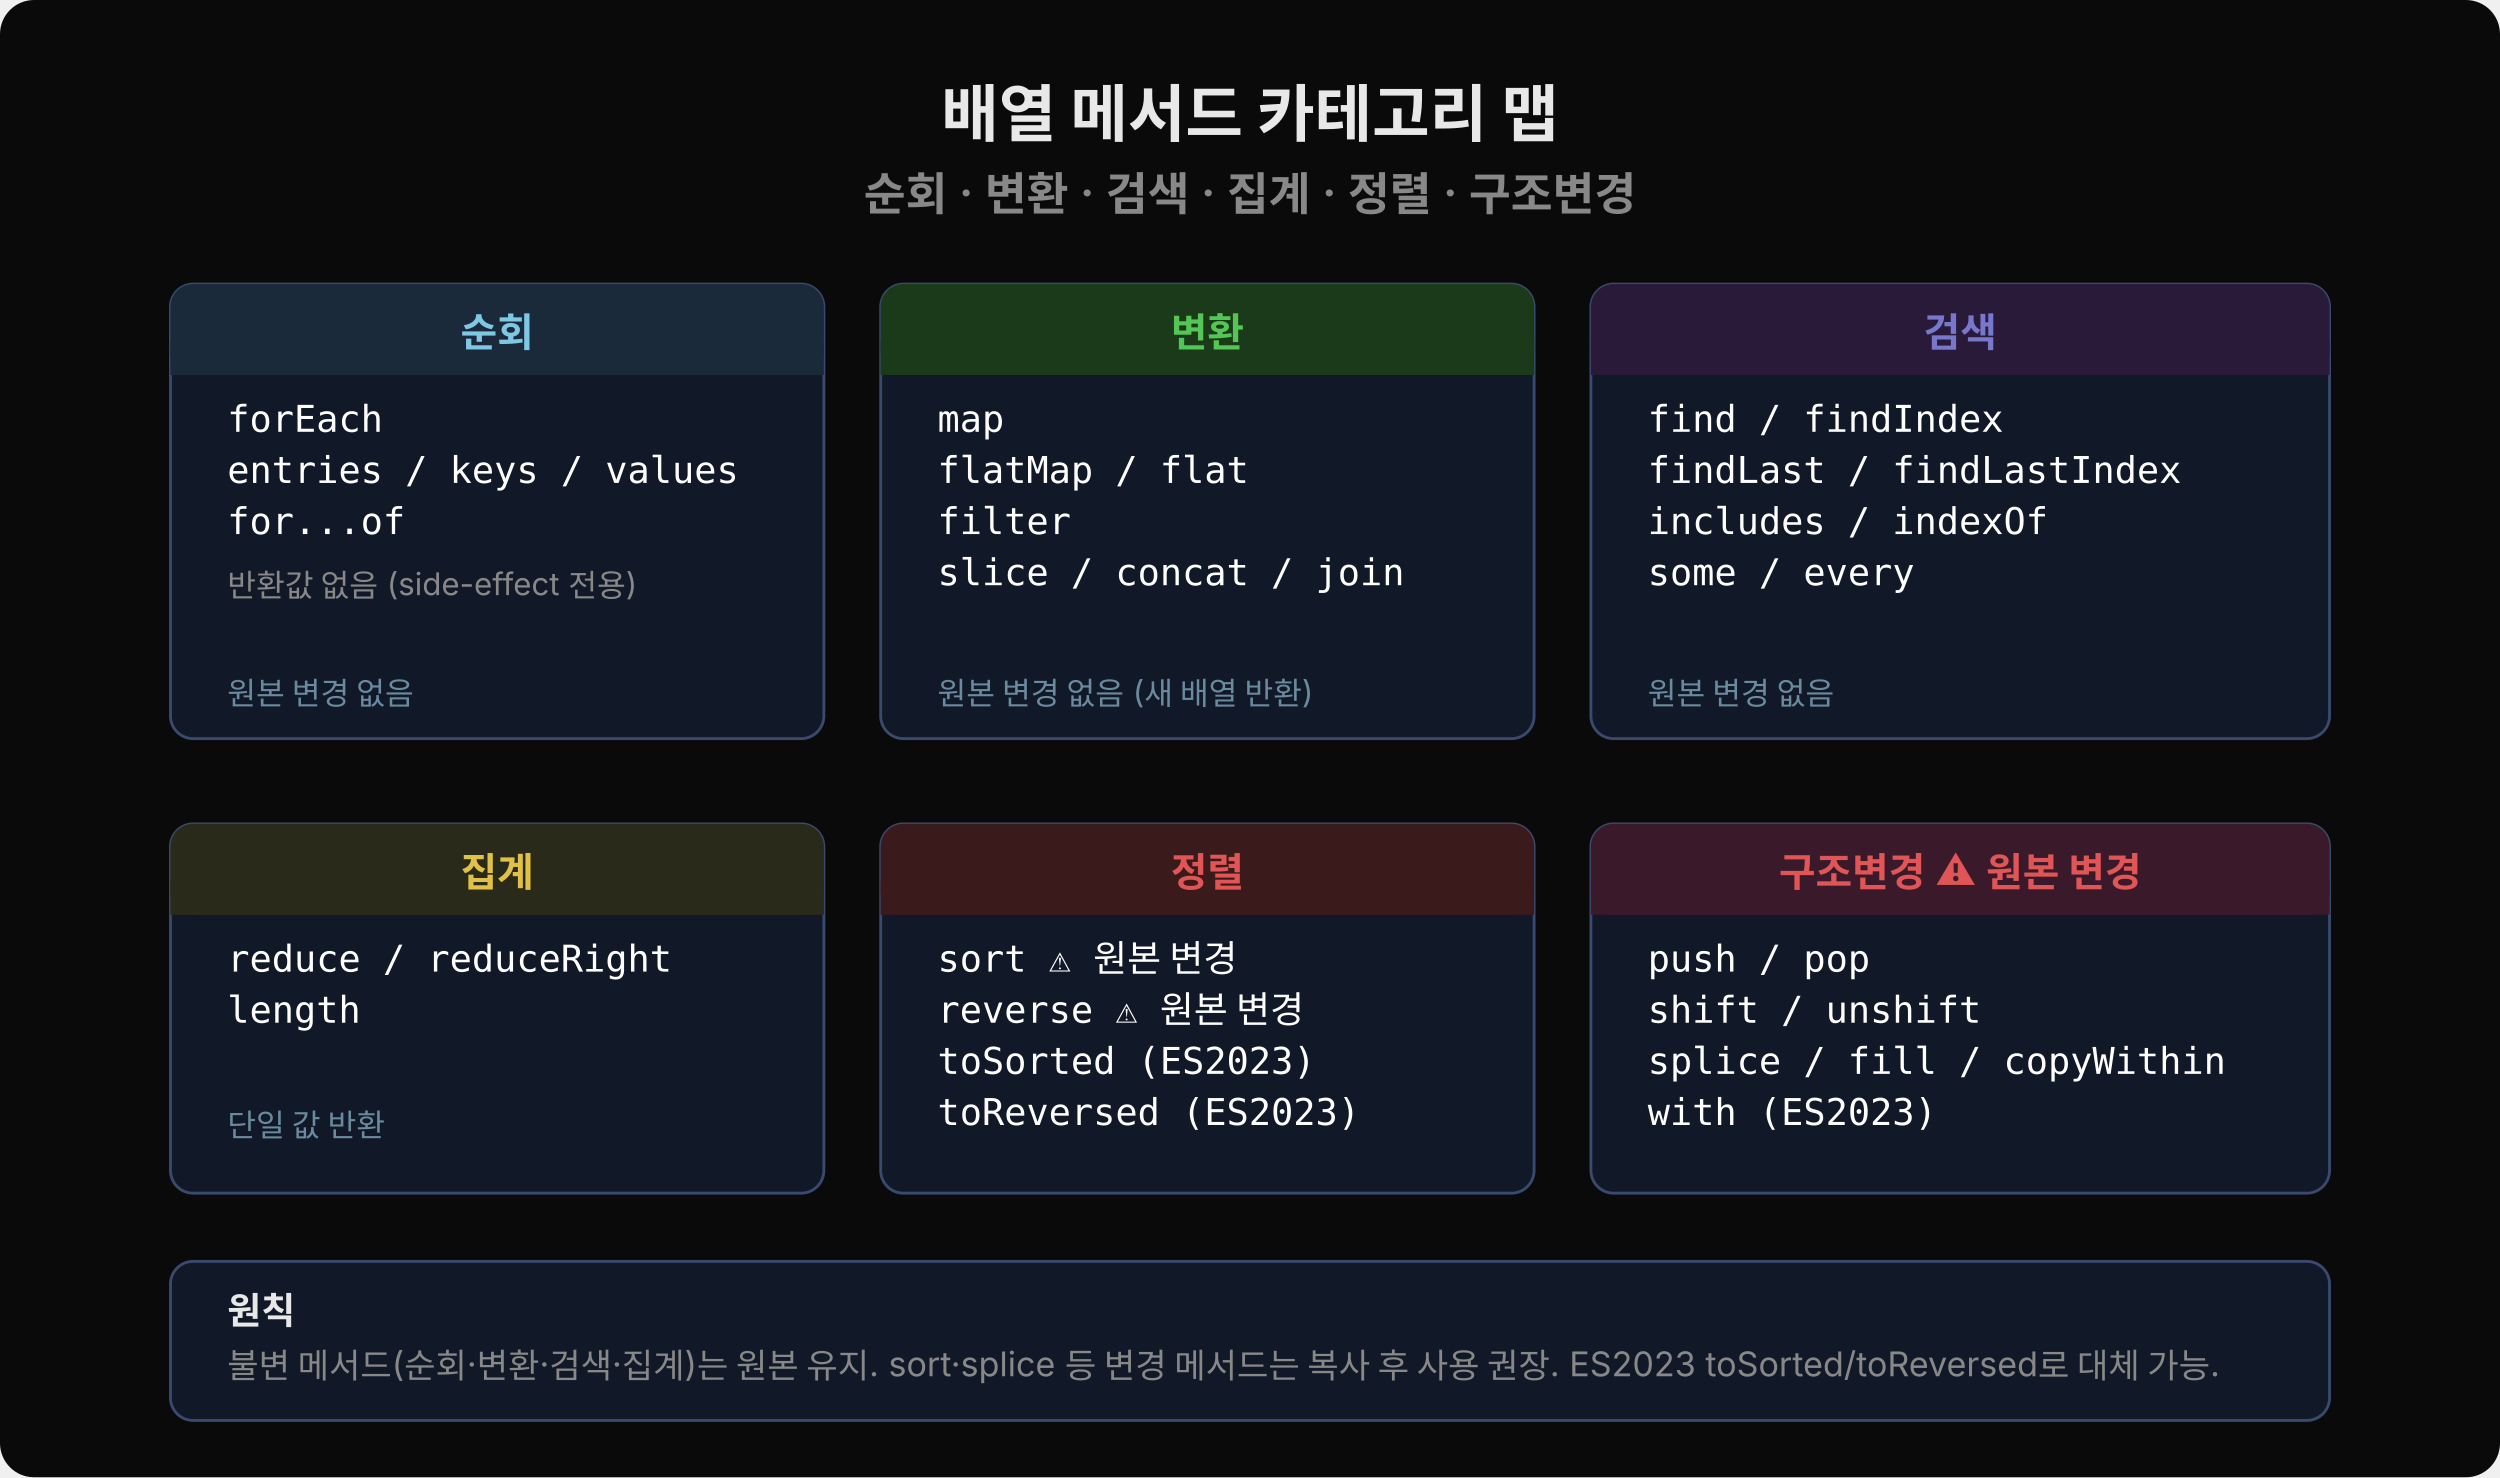
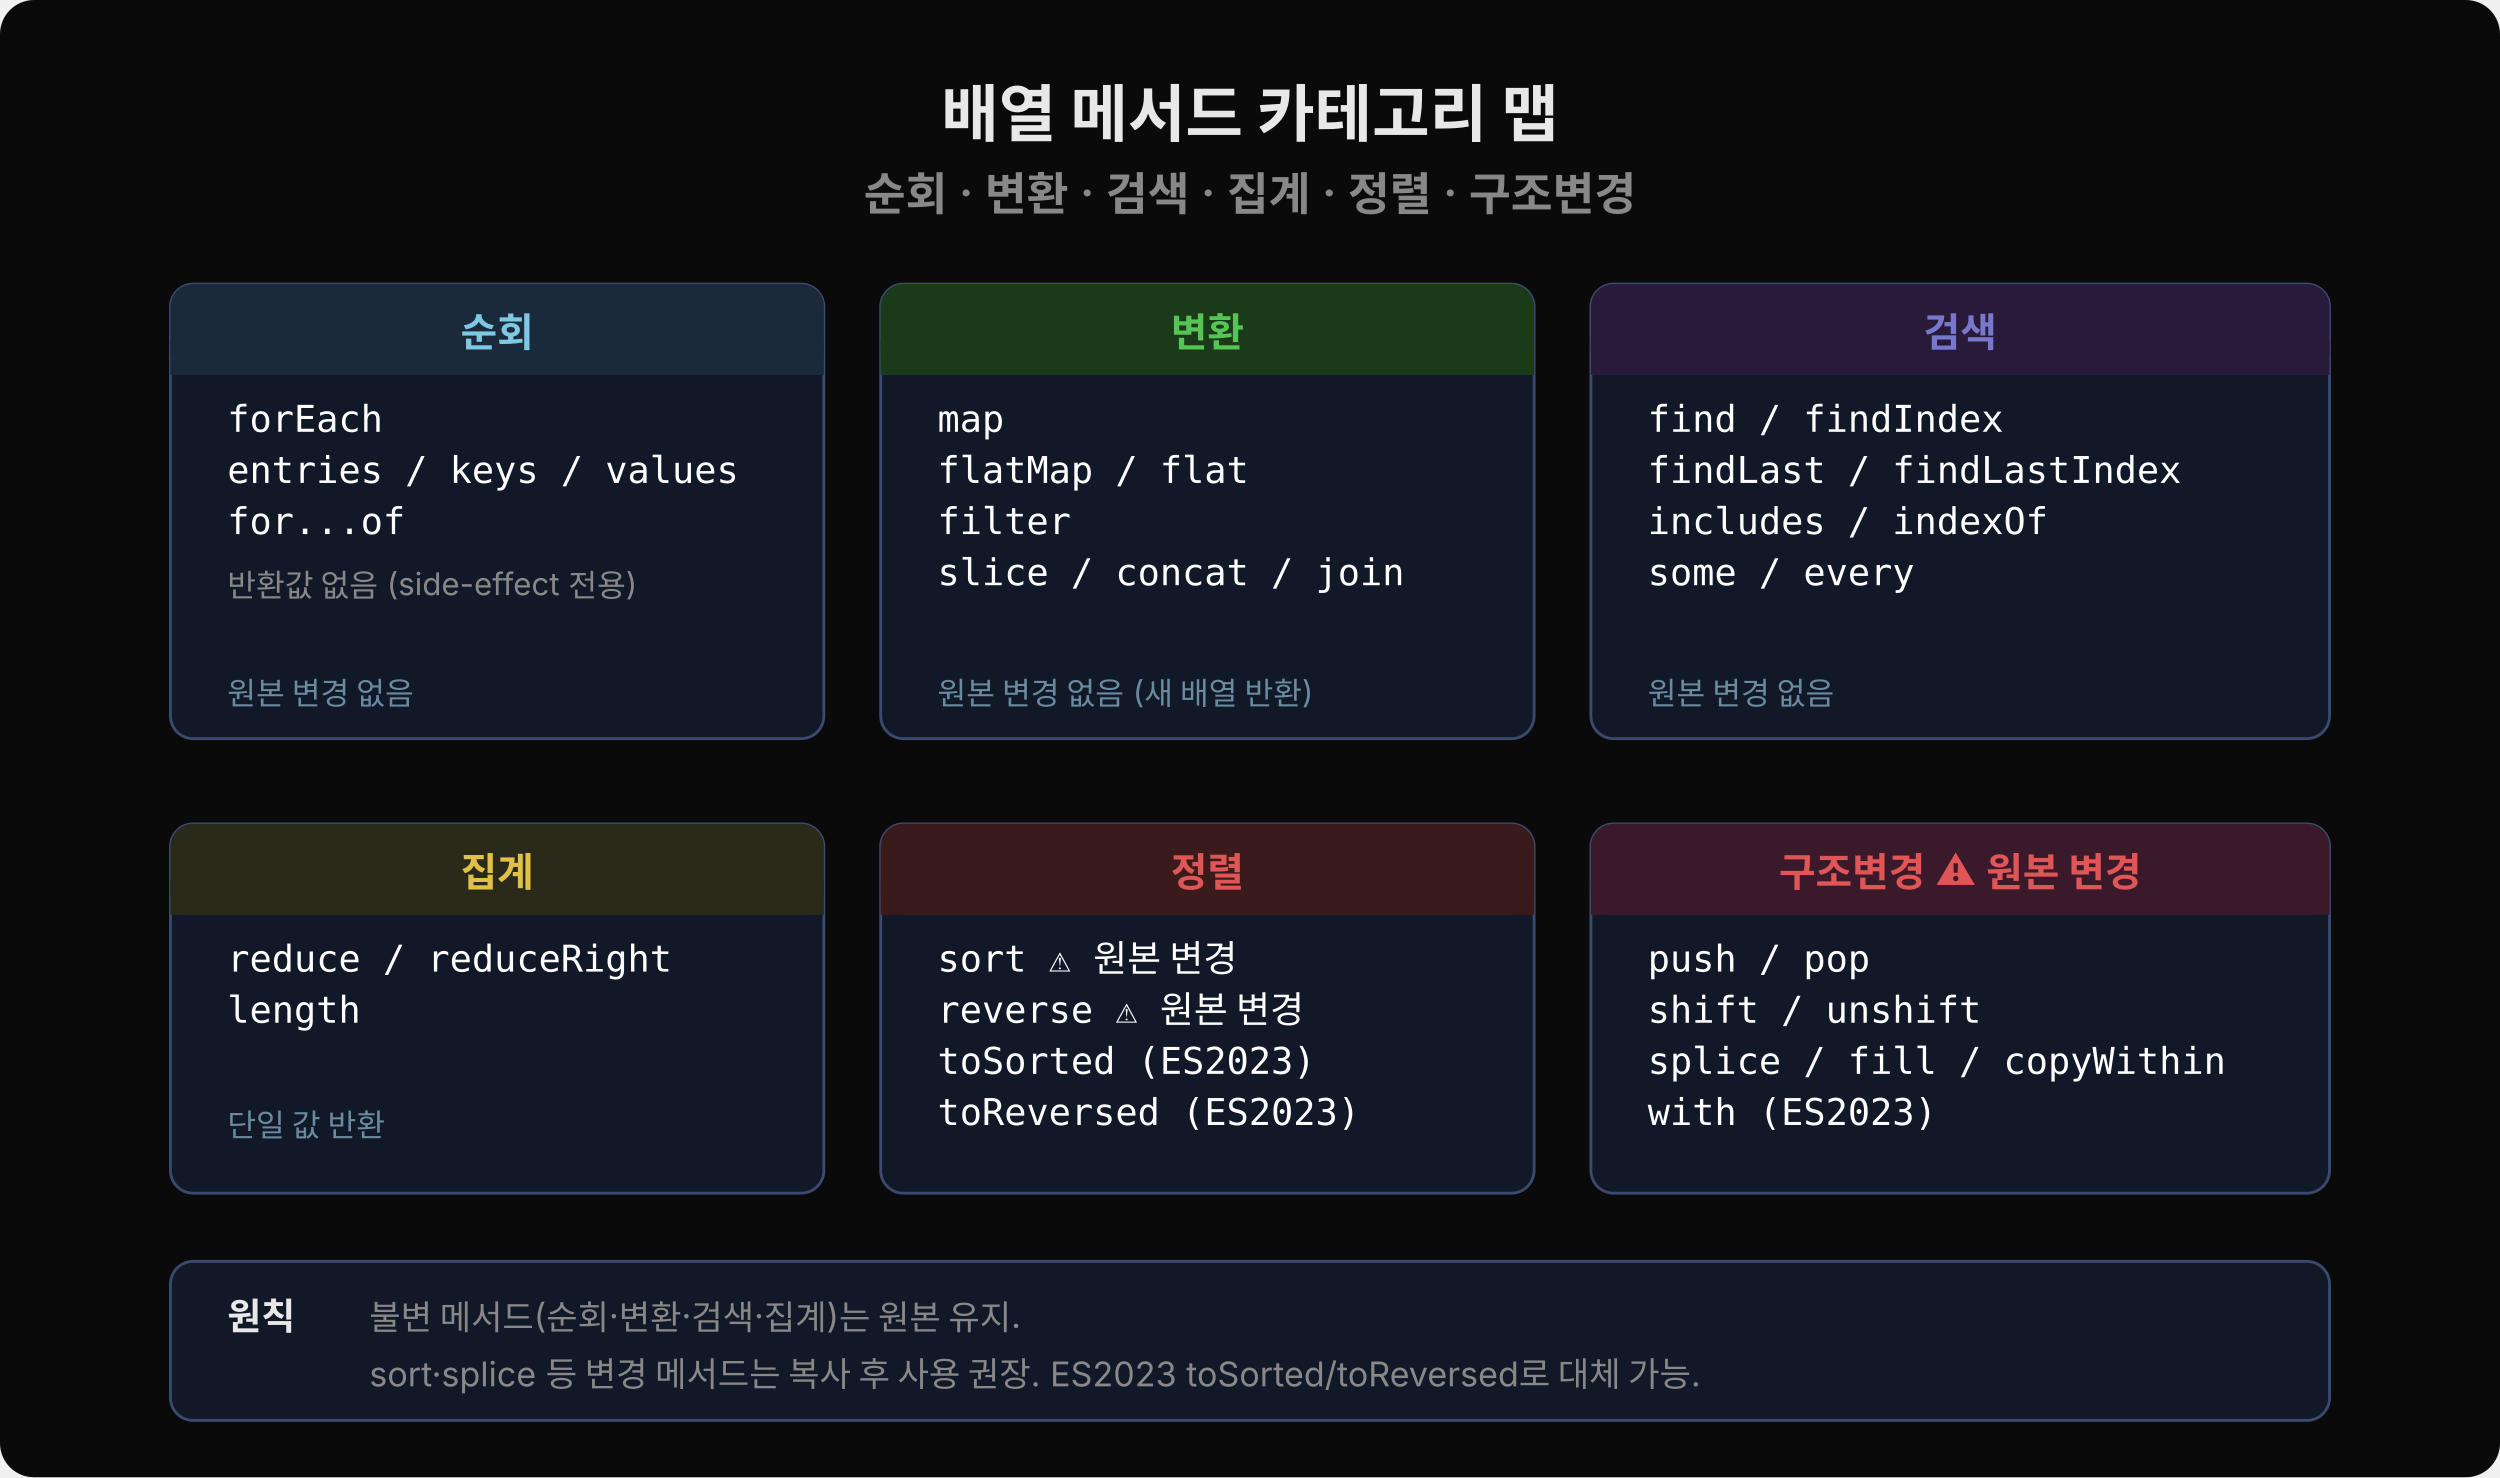
<svg xmlns="http://www.w3.org/2000/svg" viewBox="0 0 880 520" width="880" height="520">
  <rect width="880" height="520" fill="#0a0a0a" rx="12" />
  <text x="440" y="48" font-family="'Wanted Sans Variable','Wanted Sans',-apple-system,sans-serif" font-size="22" font-weight="700" fill="#e8e8e8" text-anchor="middle">배열 메서드 카테고리 맵</text>
  <text x="440" y="74" font-family="'Wanted Sans Variable','Wanted Sans',-apple-system,sans-serif" font-size="16" font-weight="600" fill="#888" text-anchor="middle">순회 · 변환 · 검색 · 집계 · 정렬 · 구조변경</text>
  <rect x="60" y="100" width="230" height="160" rx="8" fill="#111827" stroke="#3a4a6e" stroke-width="1" />
  <rect x="60" y="100" width="230" height="32" rx="8" fill="#1a2a3a" />
  <rect x="60" y="120" width="230" height="12" fill="#1a2a3a" />
  <text x="175" y="122" font-family="'Wanted Sans Variable','Wanted Sans',-apple-system,sans-serif" font-size="14" font-weight="600" fill="#7ec8e3" text-anchor="middle">순회</text>
  <text x="80" y="152" font-family="'JetBrains Mono','Menlo','Consolas',monospace" font-size="13" fill="#ffffff">forEach</text>
  <text x="80" y="170" font-family="'JetBrains Mono','Menlo','Consolas',monospace" font-size="13" fill="#ffffff">entries / keys / values</text>
  <text x="80" y="188" font-family="'JetBrains Mono','Menlo','Consolas',monospace" font-size="13" fill="#ffffff">for...of</text>
  <text x="80" y="210" font-family="'Wanted Sans Variable','Wanted Sans',-apple-system,sans-serif" font-size="11" fill="#888">반환값 없음 (side-effect 전용)</text>
  <text x="80" y="248" font-family="'Wanted Sans Variable','Wanted Sans',-apple-system,sans-serif" font-size="11" fill="#6a8aa0">원본 변경 없음</text>
  <rect x="310" y="100" width="230" height="160" rx="8" fill="#111827" stroke="#3a4a6e" stroke-width="1" />
  <rect x="310" y="100" width="230" height="32" rx="8" fill="#1a3a1a" />
  <rect x="310" y="120" width="230" height="12" fill="#1a3a1a" />
  <text x="425" y="122" font-family="'Wanted Sans Variable','Wanted Sans',-apple-system,sans-serif" font-size="14" font-weight="600" fill="#55c555" text-anchor="middle">변환</text>
  <text x="330" y="152" font-family="'JetBrains Mono','Menlo','Consolas',monospace" font-size="13" fill="#ffffff">map</text>
  <text x="330" y="170" font-family="'JetBrains Mono','Menlo','Consolas',monospace" font-size="13" fill="#ffffff">flatMap / flat</text>
  <text x="330" y="188" font-family="'JetBrains Mono','Menlo','Consolas',monospace" font-size="13" fill="#ffffff">filter</text>
  <text x="330" y="206" font-family="'JetBrains Mono','Menlo','Consolas',monospace" font-size="13" fill="#ffffff">slice / concat / join</text>
  <text x="330" y="248" font-family="'Wanted Sans Variable','Wanted Sans',-apple-system,sans-serif" font-size="11" fill="#6a8aa0">원본 변경 없음 (새 배열 반환)</text>
  <rect x="560" y="100" width="260" height="160" rx="8" fill="#111827" stroke="#3a4a6e" stroke-width="1" />
  <rect x="560" y="100" width="260" height="32" rx="8" fill="#2a1a3a" />
  <rect x="560" y="120" width="260" height="12" fill="#2a1a3a" />
  <text x="690" y="122" font-family="'Wanted Sans Variable','Wanted Sans',-apple-system,sans-serif" font-size="14" font-weight="600" fill="#7777cc" text-anchor="middle">검색</text>
  <text x="580" y="152" font-family="'JetBrains Mono','Menlo','Consolas',monospace" font-size="13" fill="#ffffff">find / findIndex</text>
  <text x="580" y="170" font-family="'JetBrains Mono','Menlo','Consolas',monospace" font-size="13" fill="#ffffff">findLast / findLastIndex</text>
  <text x="580" y="188" font-family="'JetBrains Mono','Menlo','Consolas',monospace" font-size="13" fill="#ffffff">includes / indexOf</text>
  <text x="580" y="206" font-family="'JetBrains Mono','Menlo','Consolas',monospace" font-size="13" fill="#ffffff">some / every</text>
  <text x="580" y="248" font-family="'Wanted Sans Variable','Wanted Sans',-apple-system,sans-serif" font-size="11" fill="#6a8aa0">원본 변경 없음</text>
  <rect x="60" y="290" width="230" height="130" rx="8" fill="#111827" stroke="#3a4a6e" stroke-width="1" />
  <rect x="60" y="290" width="230" height="32" rx="8" fill="#2a2a1a" />
  <rect x="60" y="310" width="230" height="12" fill="#2a2a1a" />
  <text x="175" y="312" font-family="'Wanted Sans Variable','Wanted Sans',-apple-system,sans-serif" font-size="14" font-weight="600" fill="#e0c045" text-anchor="middle">집계</text>
  <text x="80" y="342" font-family="'JetBrains Mono','Menlo','Consolas',monospace" font-size="13" fill="#ffffff">reduce / reduceRight</text>
  <text x="80" y="360" font-family="'JetBrains Mono','Menlo','Consolas',monospace" font-size="13" fill="#ffffff">length</text>
  <text x="80" y="400" font-family="'Wanted Sans Variable','Wanted Sans',-apple-system,sans-serif" font-size="11" fill="#6a8aa0">단일 값 반환</text>
  <rect x="310" y="290" width="230" height="130" rx="8" fill="#111827" stroke="#3a4a6e" stroke-width="1" />
  <rect x="310" y="290" width="230" height="32" rx="8" fill="#3a1a1a" />
  <rect x="310" y="310" width="230" height="12" fill="#3a1a1a" />
  <text x="425" y="312" font-family="'Wanted Sans Variable','Wanted Sans',-apple-system,sans-serif" font-size="14" font-weight="600" fill="#e05555" text-anchor="middle">정렬</text>
  <text x="330" y="342" font-family="'JetBrains Mono','Menlo','Consolas',monospace" font-size="13" fill="#ffffff">sort ⚠ 원본 변경</text>
  <text x="330" y="360" font-family="'JetBrains Mono','Menlo','Consolas',monospace" font-size="13" fill="#ffffff">reverse ⚠ 원본 변경</text>
  <text x="330" y="378" font-family="'JetBrains Mono','Menlo','Consolas',monospace" font-size="13" fill="#ffffff">toSorted (ES2023)</text>
  <text x="330" y="396" font-family="'JetBrains Mono','Menlo','Consolas',monospace" font-size="13" fill="#ffffff">toReversed (ES2023)</text>
  <rect x="560" y="290" width="260" height="130" rx="8" fill="#111827" stroke="#3a4a6e" stroke-width="1" />
  <rect x="560" y="290" width="260" height="32" rx="8" fill="#3a1a2a" />
  <rect x="560" y="310" width="260" height="12" fill="#3a1a2a" />
  <text x="690" y="312" font-family="'Wanted Sans Variable','Wanted Sans',-apple-system,sans-serif" font-size="14" font-weight="600" fill="#e05555" text-anchor="middle">구조변경 ⚠ 원본 변경</text>
  <text x="580" y="342" font-family="'JetBrains Mono','Menlo','Consolas',monospace" font-size="13" fill="#ffffff">push / pop</text>
  <text x="580" y="360" font-family="'JetBrains Mono','Menlo','Consolas',monospace" font-size="13" fill="#ffffff">shift / unshift</text>
  <text x="580" y="378" font-family="'JetBrains Mono','Menlo','Consolas',monospace" font-size="13" fill="#ffffff">splice / fill / copyWithin</text>
  <text x="580" y="396" font-family="'JetBrains Mono','Menlo','Consolas',monospace" font-size="13" fill="#ffffff">with (ES2023)</text>
  <rect x="60" y="444" width="760" height="56" rx="8" fill="#111827" stroke="#3a4a6e" stroke-width="1" />
-   <text x="80" y="466" font-family="'Wanted Sans Variable','Wanted Sans',-apple-system,sans-serif" font-size="13" font-weight="600" fill="#e8e8e8">원칙</text>
-   <text x="80" y="485" font-family="'Wanted Sans Variable','Wanted Sans',-apple-system,sans-serif" font-size="12" fill="#888">불변 메서드(순회·변환·검색·집계)는 원본 유지. sort·splice 등 변경 메서드는 복사 후 사용 권장. ES2023 toSorted/toReversed로 대체 가능.</text>
+   <text x="80" y="468" font-family="'Wanted Sans Variable','Wanted Sans',-apple-system,sans-serif" font-size="13" font-weight="600" fill="#e8e8e8">원칙</text>
+   <text x="130" y="468" font-family="'Wanted Sans Variable','Wanted Sans',-apple-system,sans-serif" font-size="12" fill="#888">불변 메서드(순회·변환·검색·집계)는 원본 유지.</text>
+   <text x="130" y="488" font-family="'Wanted Sans Variable','Wanted Sans',-apple-system,sans-serif" font-size="12" fill="#888">sort·splice 등 변경 메서드는 복사 후 사용 권장. ES2023 toSorted/toReversed로 대체 가능.</text>
</svg>
